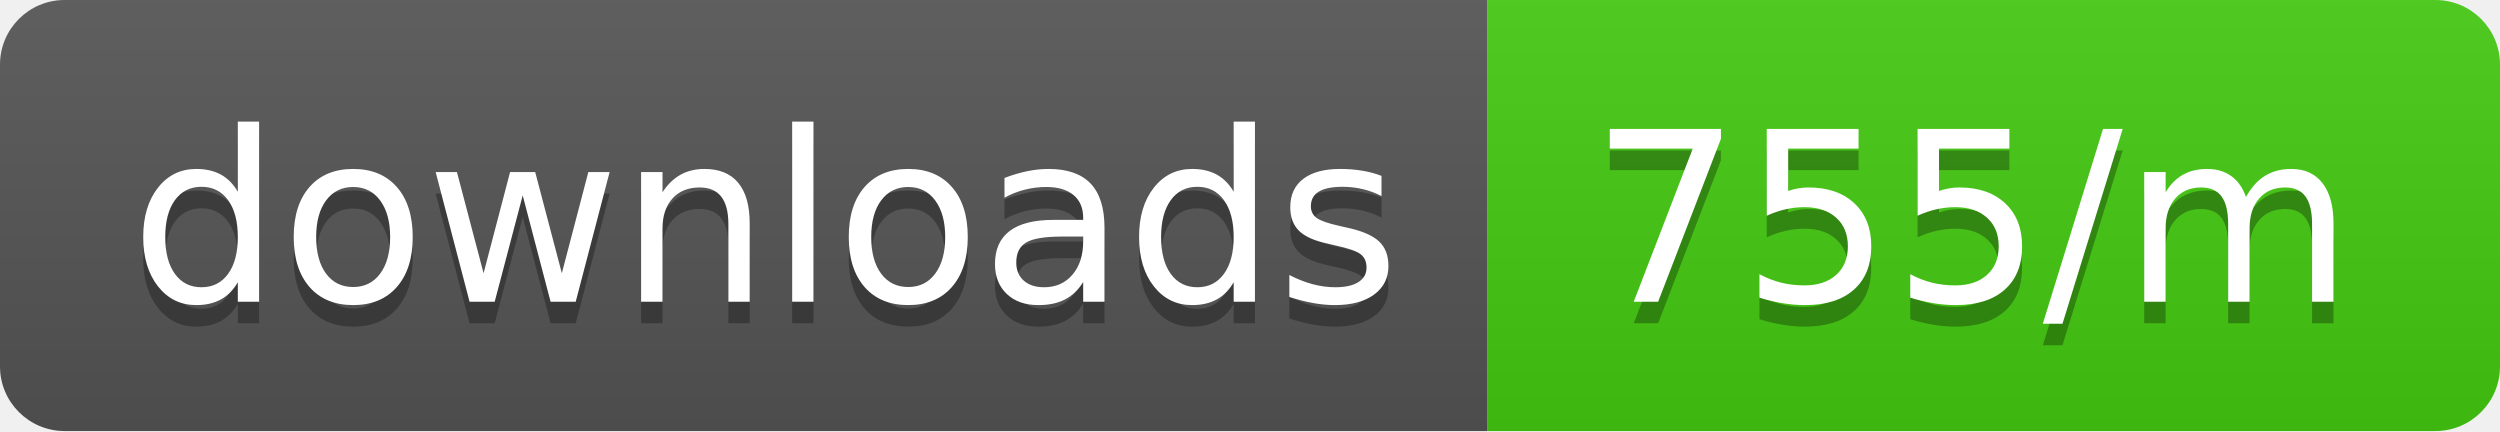
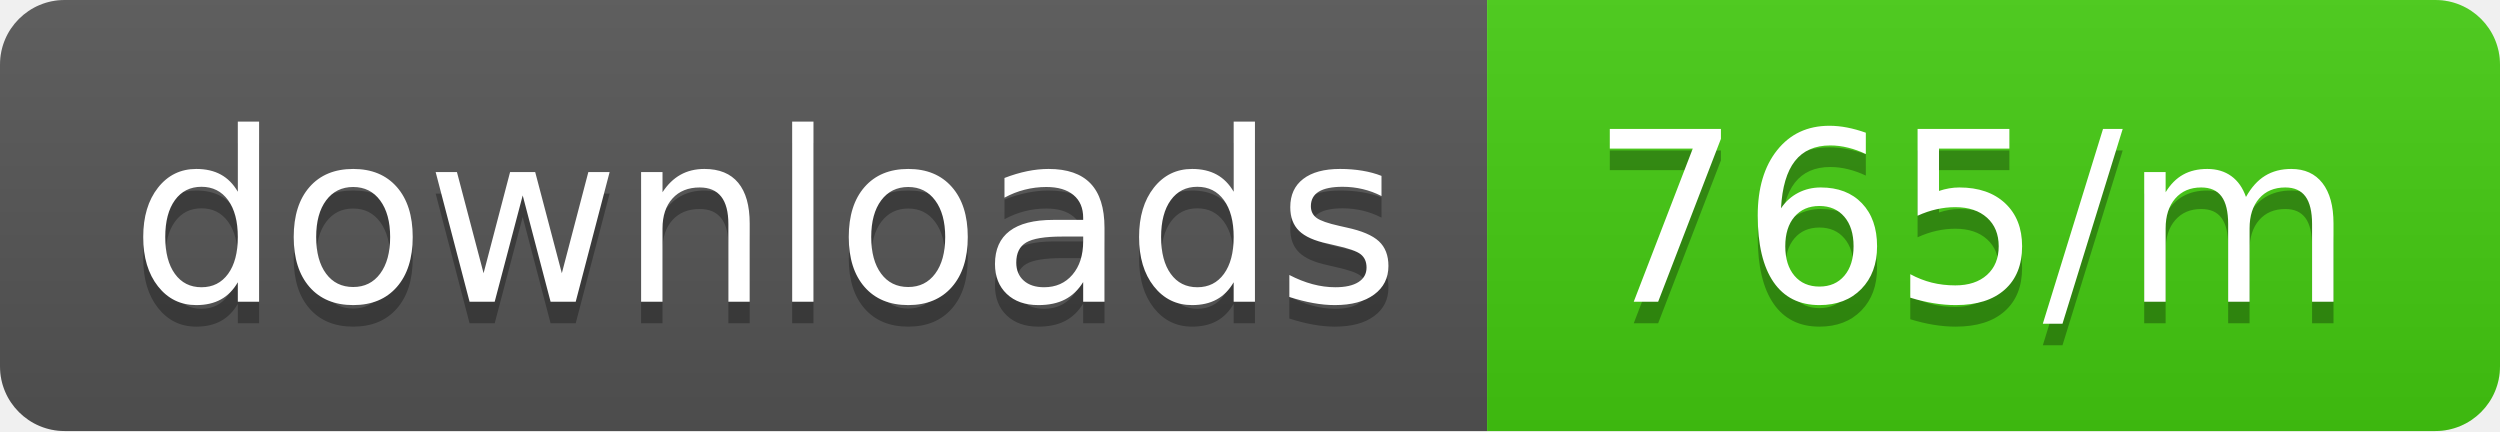
<svg xmlns="http://www.w3.org/2000/svg" width="116" height="20">
  <linearGradient id="b" x2="0" y2="100%">
    <stop offset="0" stop-color="#bbb" stop-opacity=".1" />
    <stop offset="1" stop-opacity=".1" />
  </linearGradient>
  <clipPath id="a">
    <rect width="116" height="20" rx="3" fill="#fff" />
  </clipPath>
  <g clip-path="url(#a)">
    <path fill="#555" d="M0 0h69v20H0z" />
    <path fill="#4c1" d="M69 0h47v20H69z" />
    <path fill="url(#b)" d="M0 0h116v20H0z" />
  </g>
  <g fill="#fff" text-anchor="middle" font-family="DejaVu Sans,Verdana,Geneva,sans-serif" font-size="110">
    <text x="355" y="150" fill="#010101" fill-opacity=".3" transform="scale(.1)" textLength="590">downloads</text>
    <text x="355" y="140" transform="scale(.1)" textLength="590">downloads</text>
-     <text x="915" y="150" fill="#010101" fill-opacity=".3" transform="scale(.1)" textLength="370">755/m</text>
-     <text x="915" y="140" transform="scale(.1)" textLength="370">755/m</text>
+     <text x="915" y="150" fill="#010101" fill-opacity=".3" transform="scale(.1)" textLength="370">765/m</text>
+     <text x="915" y="140" transform="scale(.1)" textLength="370">765/m</text>
  </g>
</svg>
